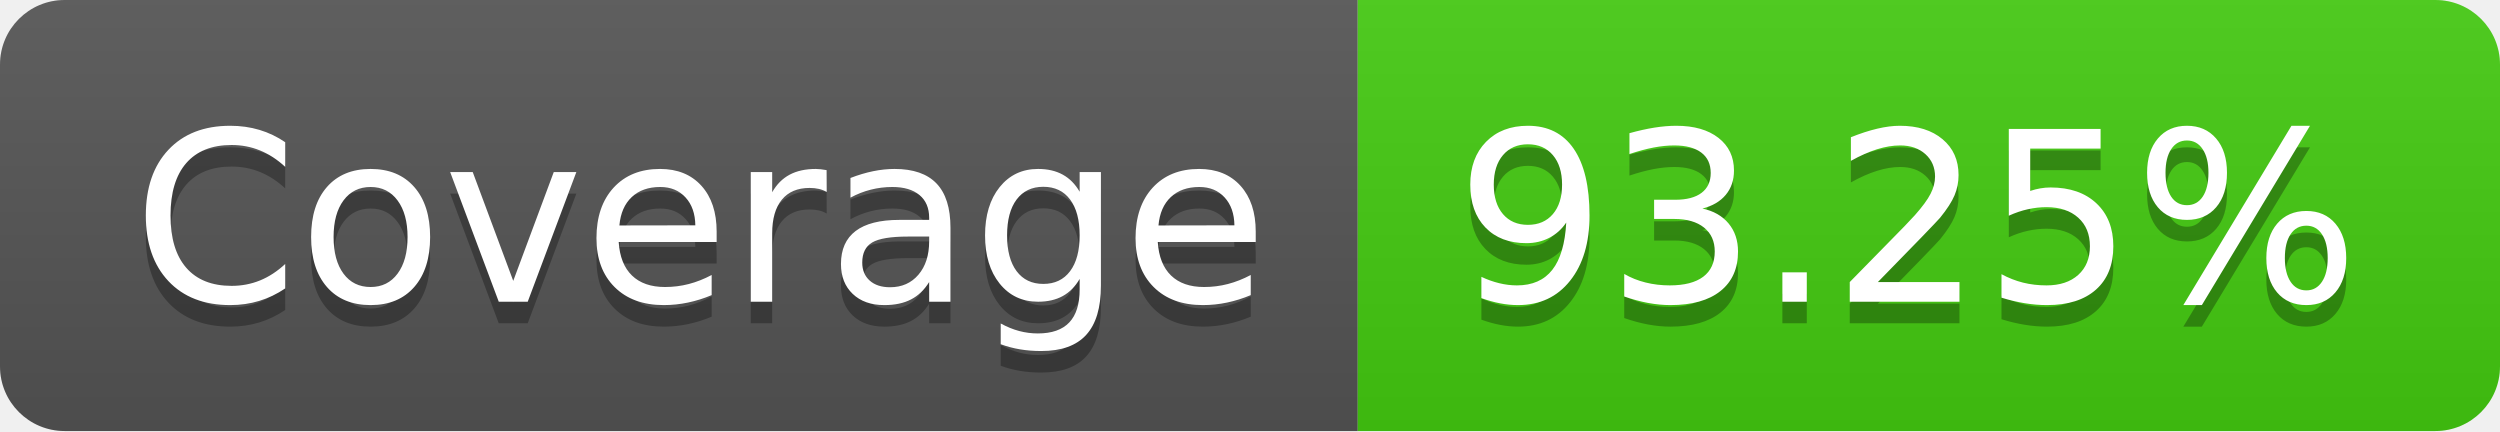
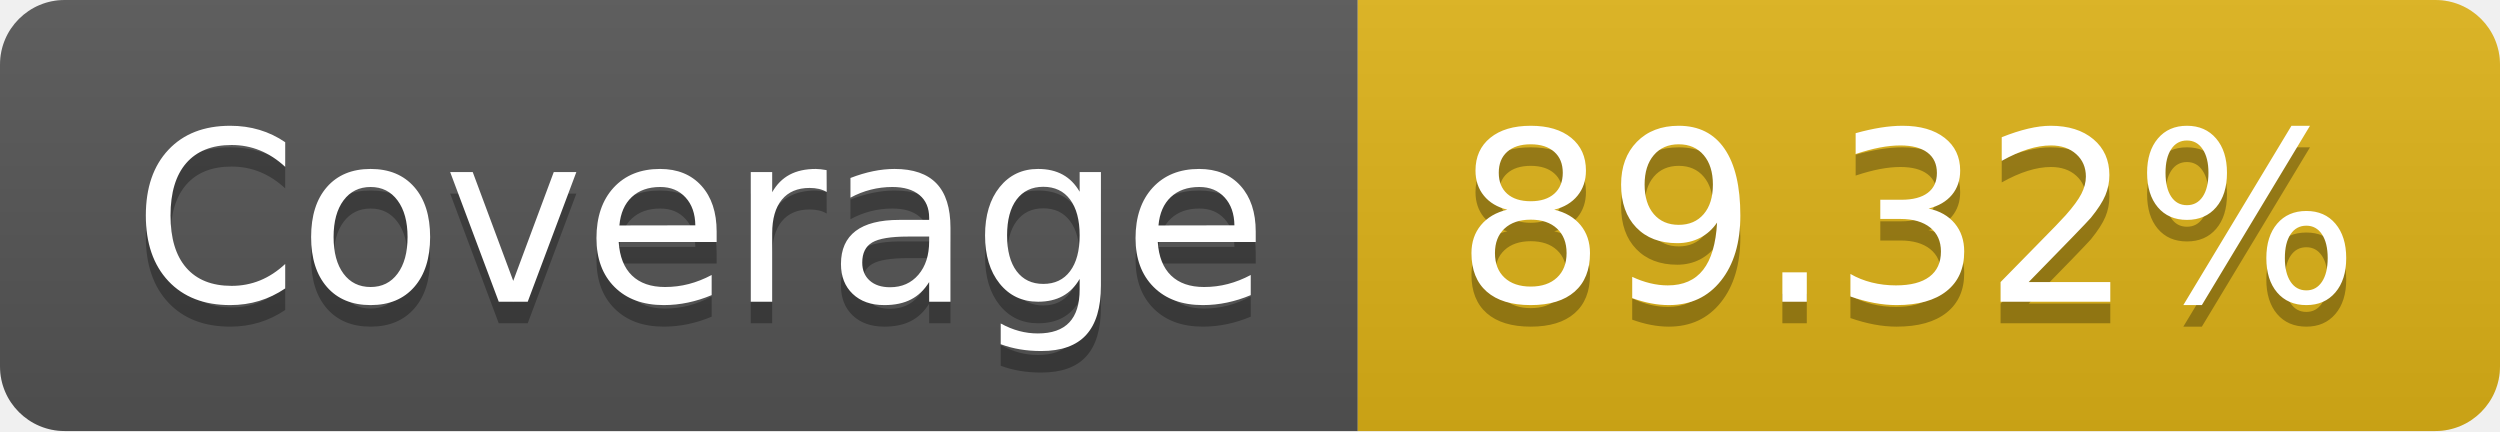
- <svg xmlns="http://www.w3.org/2000/svg" width="116" height="20" role="img" aria-label="Coverage: 93.25%">
+ <svg xmlns="http://www.w3.org/2000/svg" width="116" height="20" role="img" aria-label="Coverage: 89.32%">
  <linearGradient id="s" x2="0" y2="100%">
    <stop offset="0" stop-color="#bbb" stop-opacity=".1" />
    <stop offset="1" stop-opacity=".1" />
  </linearGradient>
  <clipPath id="r">
    <rect width="116" height="20" rx="3" fill="#fff" />
  </clipPath>
  <g clip-path="url(#r)">
    <rect width="63" height="20" fill="#555" />
-     <rect x="63" width="53" height="20" fill="#4c1" />
+     <rect x="63" width="53" height="20" fill="#dfb317" />
    <rect width="116" height="20" fill="url(#s)" />
  </g>
  <g fill="#fff" text-anchor="middle" font-family="Verdana,Geneva,DejaVu Sans,sans-serif" text-rendering="geometricPrecision" font-size="110">
    <text aria-hidden="true" x="325" y="150" fill="#010101" fill-opacity=".3" transform="scale(.1)" textLength="530">Coverage</text>
    <text x="325" y="140" transform="scale(.1)" fill="#fff" textLength="530">Coverage</text>
-     <text aria-hidden="true" x="885" y="150" fill="#010101" fill-opacity=".3" transform="scale(.1)" textLength="430">93.25%</text>
-     <text x="885" y="140" transform="scale(.1)" fill="#fff" textLength="430">93.25%</text>
+     <text aria-hidden="true" x="885" y="150" fill="#010101" fill-opacity=".3" transform="scale(.1)" textLength="430">89.32%</text>
+     <text x="885" y="140" transform="scale(.1)" fill="#fff" textLength="430">89.32%</text>
  </g>
</svg>
